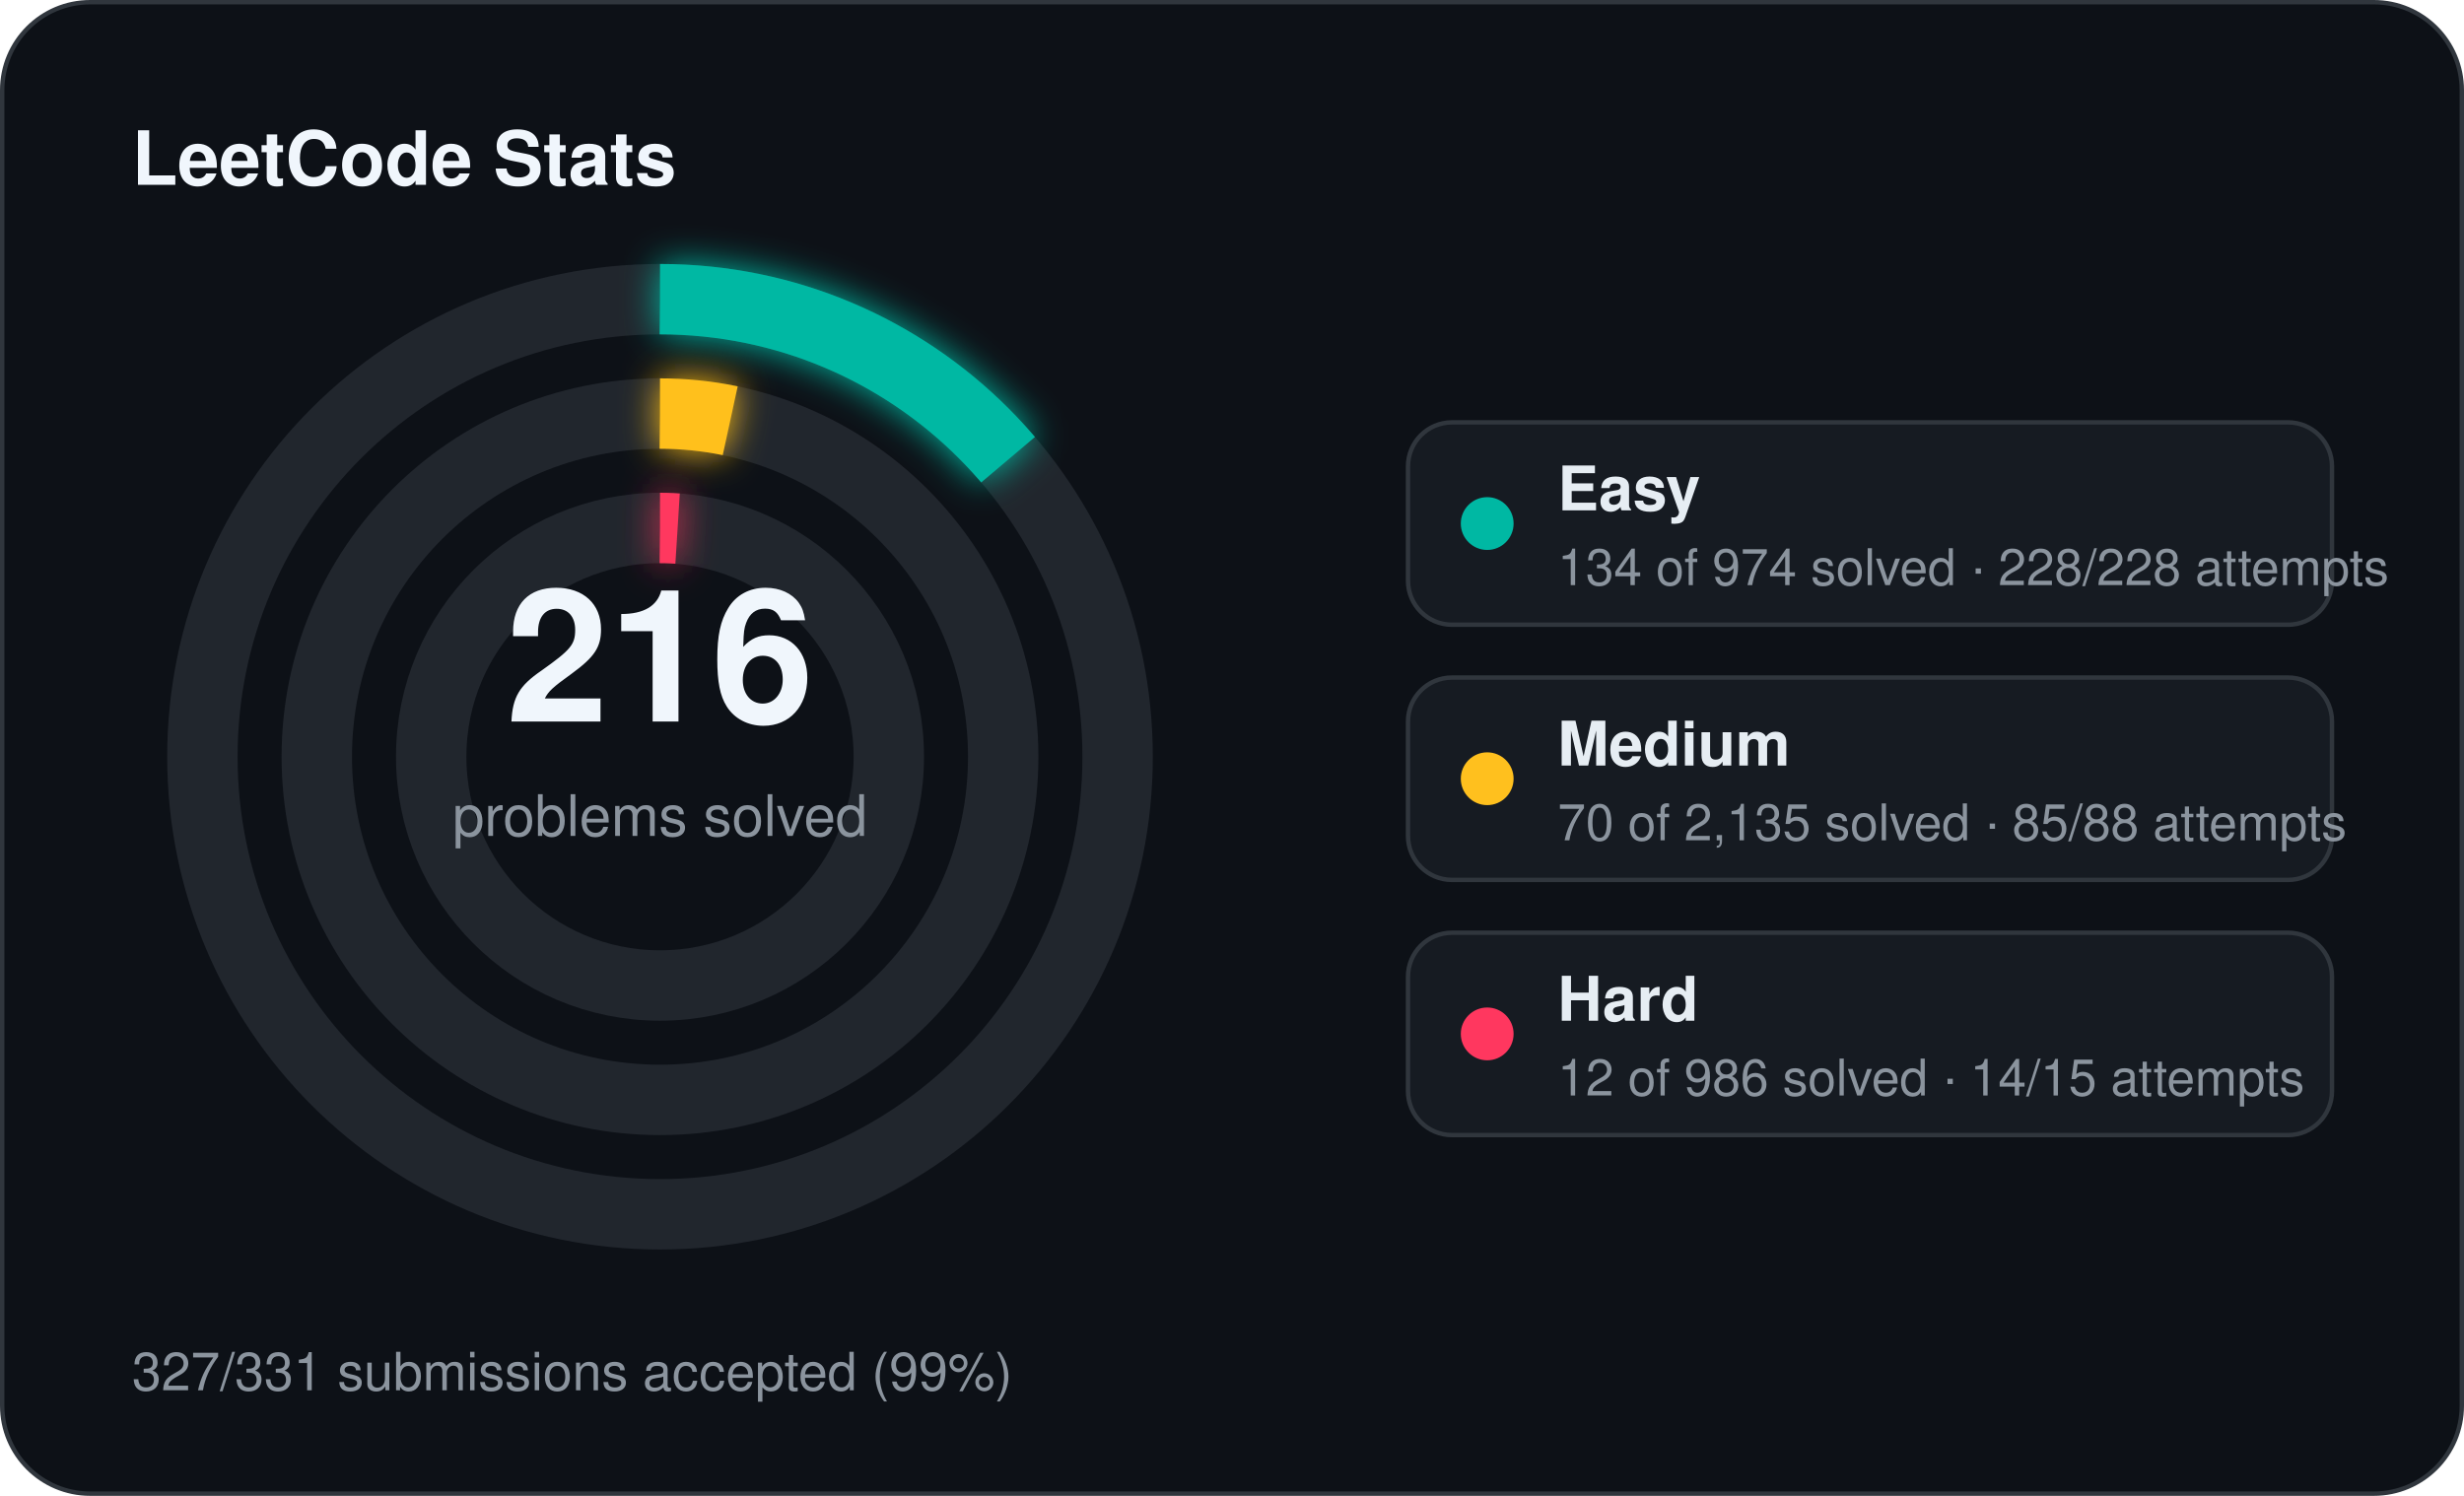
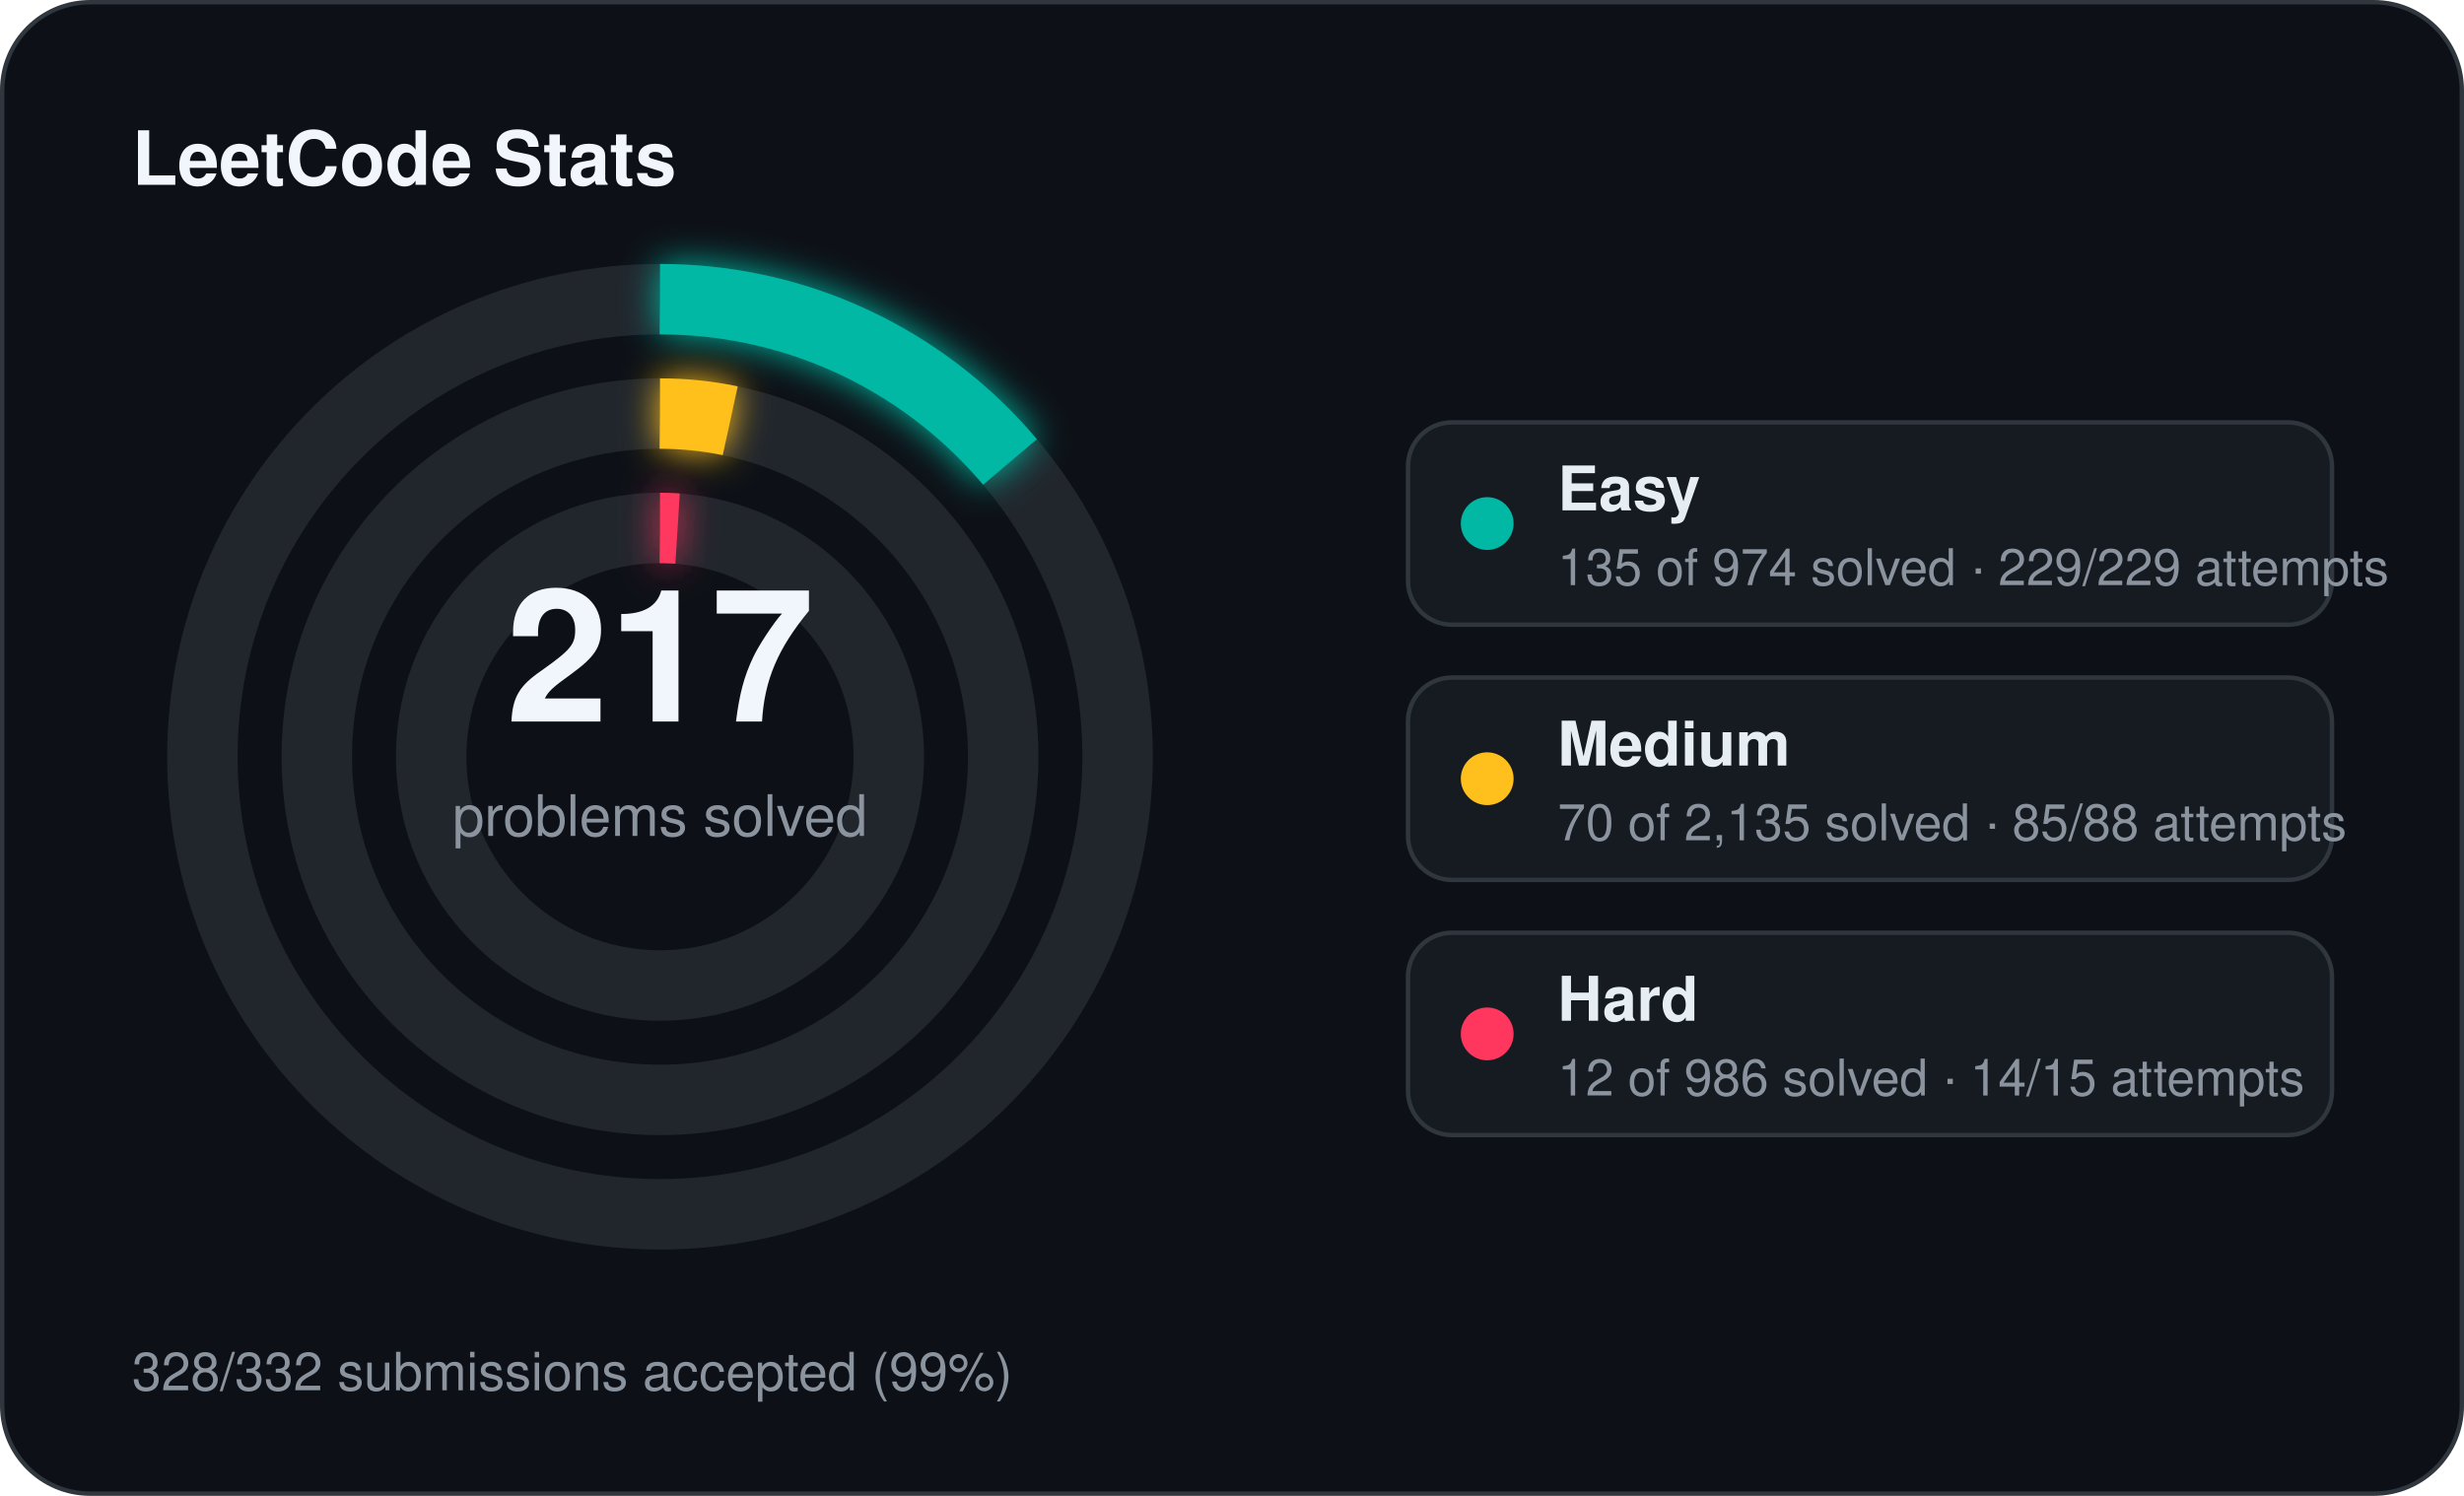
<svg xmlns="http://www.w3.org/2000/svg" width="560" height="340" viewBox="0 0 560 340">
  <defs>
    <filter id="stats-glow" x="-60%" y="-60%" width="220%" height="220%">
      <feGaussianBlur stdDeviation="4" result="blur" />
      <feMerge>
        <feMergeNode in="blur" />
        <feMergeNode in="SourceGraphic" />
      </feMerge>
    </filter>
  </defs>
  <rect x="0.5" y="0.5" width="559" height="339" rx="20" fill="#0d1117" stroke="#30363d" stroke-width="1" />
  <text x="30" y="42" fill="#f0f6fc" font-family="Segoe UI, Helvetica, Arial, sans-serif" font-size="17" font-weight="700">LeetCode Stats</text>
  <circle cx="150" cy="172" r="104" fill="none" stroke="#21262d" stroke-width="16" />
-   <circle cx="150" cy="172" r="104" fill="none" stroke="#00b8a3" stroke-width="16" stroke-linecap="butt" stroke-dasharray="89.90 653.45" transform="rotate(-90 150 172)" filter="url(#stats-glow)" />
+   <circle cx="150" cy="172" r="104" fill="none" stroke="#00b8a3" stroke-width="16" stroke-linecap="butt" stroke-dasharray="90.57 653.45" transform="rotate(-90 150 172)" filter="url(#stats-glow)" />
  <circle cx="150" cy="172" r="78" fill="none" stroke="#21262d" stroke-width="16" />
  <circle cx="150" cy="172" r="78" fill="none" stroke="#ffc01e" stroke-width="16" stroke-linecap="butt" stroke-dasharray="16.07 490.09" transform="rotate(-90 150 172)" filter="url(#stats-glow)" />
  <circle cx="150" cy="172" r="52" fill="none" stroke="#21262d" stroke-width="16" />
  <circle cx="150" cy="172" r="52" fill="none" stroke="#ff375f" stroke-width="16" stroke-linecap="butt" stroke-dasharray="4.00 326.73" transform="rotate(-90 150 172)" filter="url(#stats-glow)" />
-   <text x="150" y="164" text-anchor="middle" fill="#f0f6fc" font-family="Segoe UI, Helvetica, Arial, sans-serif" font-size="42" font-weight="700">216</text>
+   <text x="150" y="164" text-anchor="middle" fill="#f0f6fc" font-family="Segoe UI, Helvetica, Arial, sans-serif" font-size="42" font-weight="700">217</text>
  <text x="150" y="190" text-anchor="middle" fill="#8b949e" font-family="Segoe UI, Helvetica, Arial, sans-serif" font-size="13">problems solved</text>
  <rect x="320" y="96" width="210" height="46" rx="10" fill="#161b22" stroke="#30363d" stroke-width="1" />
  <circle cx="338" cy="119" r="6" fill="#00b8a3" />
  <text x="354" y="116" fill="#e6edf3" font-family="Segoe UI, Helvetica, Arial, sans-serif" font-size="14" font-weight="600">Easy</text>
-   <text x="354" y="133" fill="#8b949e" font-family="Segoe UI, Helvetica, Arial, sans-serif" font-size="11.5">134 of 974 solved · 228/228 attempts</text>
+   <text x="354" y="133" fill="#8b949e" font-family="Segoe UI, Helvetica, Arial, sans-serif" font-size="11.5">135 of 974 solved · 229/229 attempts</text>
  <rect x="320" y="154" width="210" height="46" rx="10" fill="#161b22" stroke="#30363d" stroke-width="1" />
  <circle cx="338" cy="177" r="6" fill="#ffc01e" />
  <text x="354" y="174" fill="#e6edf3" font-family="Segoe UI, Helvetica, Arial, sans-serif" font-size="14" font-weight="600">Medium</text>
  <text x="354" y="191" fill="#8b949e" font-family="Segoe UI, Helvetica, Arial, sans-serif" font-size="11.5">70 of 2,135 solved · 85/88 attempts</text>
  <rect x="320" y="212" width="210" height="46" rx="10" fill="#161b22" stroke="#30363d" stroke-width="1" />
  <circle cx="338" cy="235" r="6" fill="#ff375f" />
  <text x="354" y="232" fill="#e6edf3" font-family="Segoe UI, Helvetica, Arial, sans-serif" font-size="14" font-weight="600">Hard</text>
  <text x="354" y="249" fill="#8b949e" font-family="Segoe UI, Helvetica, Arial, sans-serif" font-size="11.5">12 of 986 solved · 14/15 attempts</text>
-   <text x="30" y="316" fill="#8b949e" font-family="Segoe UI, Helvetica, Arial, sans-serif" font-size="12">327/331 submissions accepted (99%)</text>
+   <text x="30" y="316" fill="#8b949e" font-family="Segoe UI, Helvetica, Arial, sans-serif" font-size="12">328/332 submissions accepted (99%)</text>
</svg>
